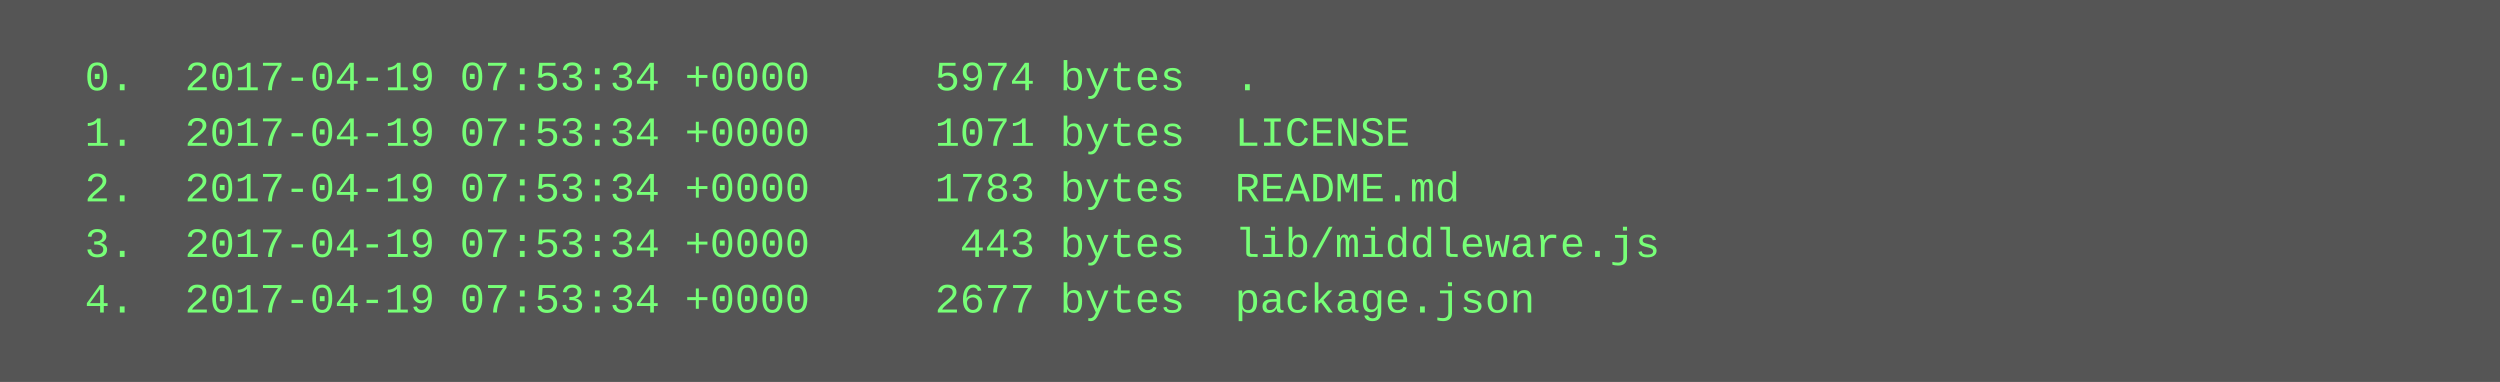
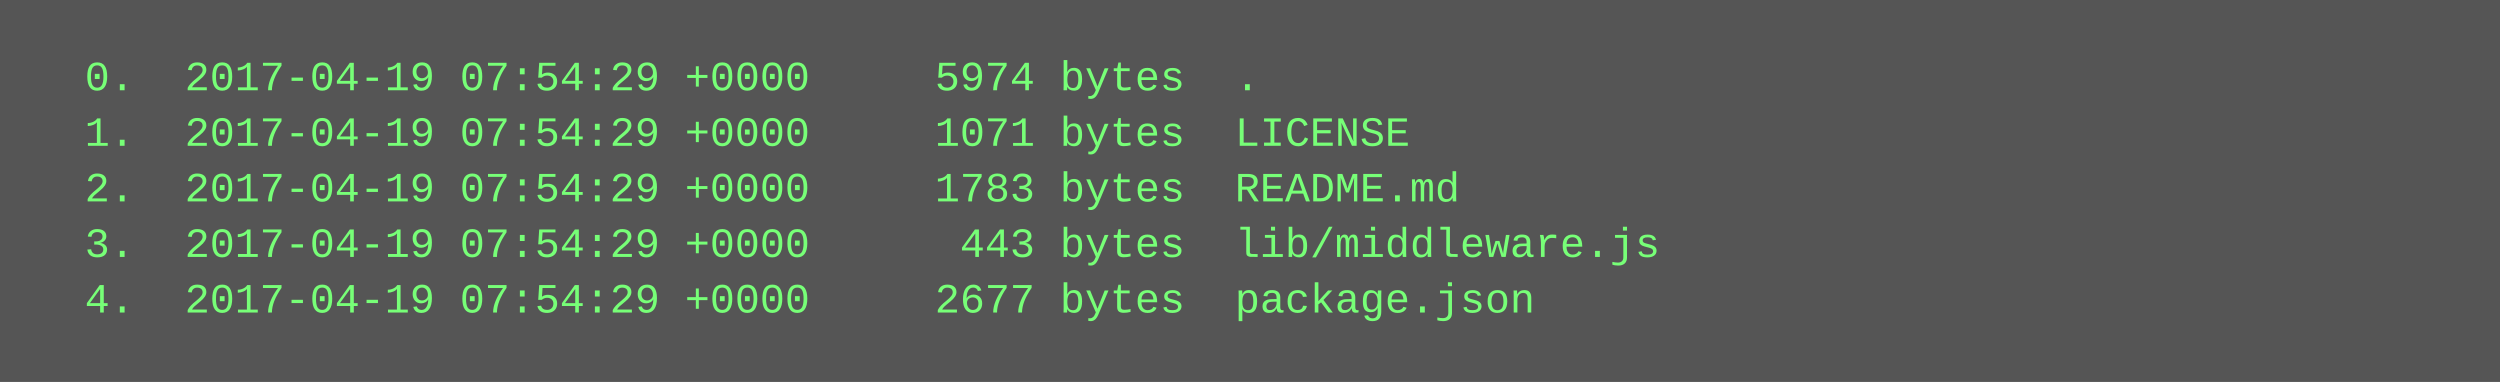
<svg xmlns="http://www.w3.org/2000/svg" height="110" width="720">
  <rect height="110" fill="#555" width="720" />
  <text fill="#7f7" font-family="Courier New" font-size="12" xml:space="preserve">
-     <tspan x="10" y="26">  0.  2017-04-19 07:53:34 +0000     5974 bytes  .</tspan>
-     <tspan x="10" y="42">  1.  2017-04-19 07:53:34 +0000     1071 bytes  LICENSE</tspan>
-     <tspan x="10" y="58">  2.  2017-04-19 07:53:34 +0000     1783 bytes  README.md</tspan>
-     <tspan x="10" y="74">  3.  2017-04-19 07:53:34 +0000      443 bytes  lib/middleware.js</tspan>
-     <tspan x="10" y="90">  4.  2017-04-19 07:53:34 +0000     2677 bytes  package.json</tspan>
+     <tspan x="10" y="26">  0.  2017-04-19 07:54:29 +0000     5974 bytes  .</tspan>
+     <tspan x="10" y="42">  1.  2017-04-19 07:54:29 +0000     1071 bytes  LICENSE</tspan>
+     <tspan x="10" y="58">  2.  2017-04-19 07:54:29 +0000     1783 bytes  README.md</tspan>
+     <tspan x="10" y="74">  3.  2017-04-19 07:54:29 +0000      443 bytes  lib/middleware.js</tspan>
+     <tspan x="10" y="90">  4.  2017-04-19 07:54:29 +0000     2677 bytes  package.json</tspan>
  </text>
</svg>
